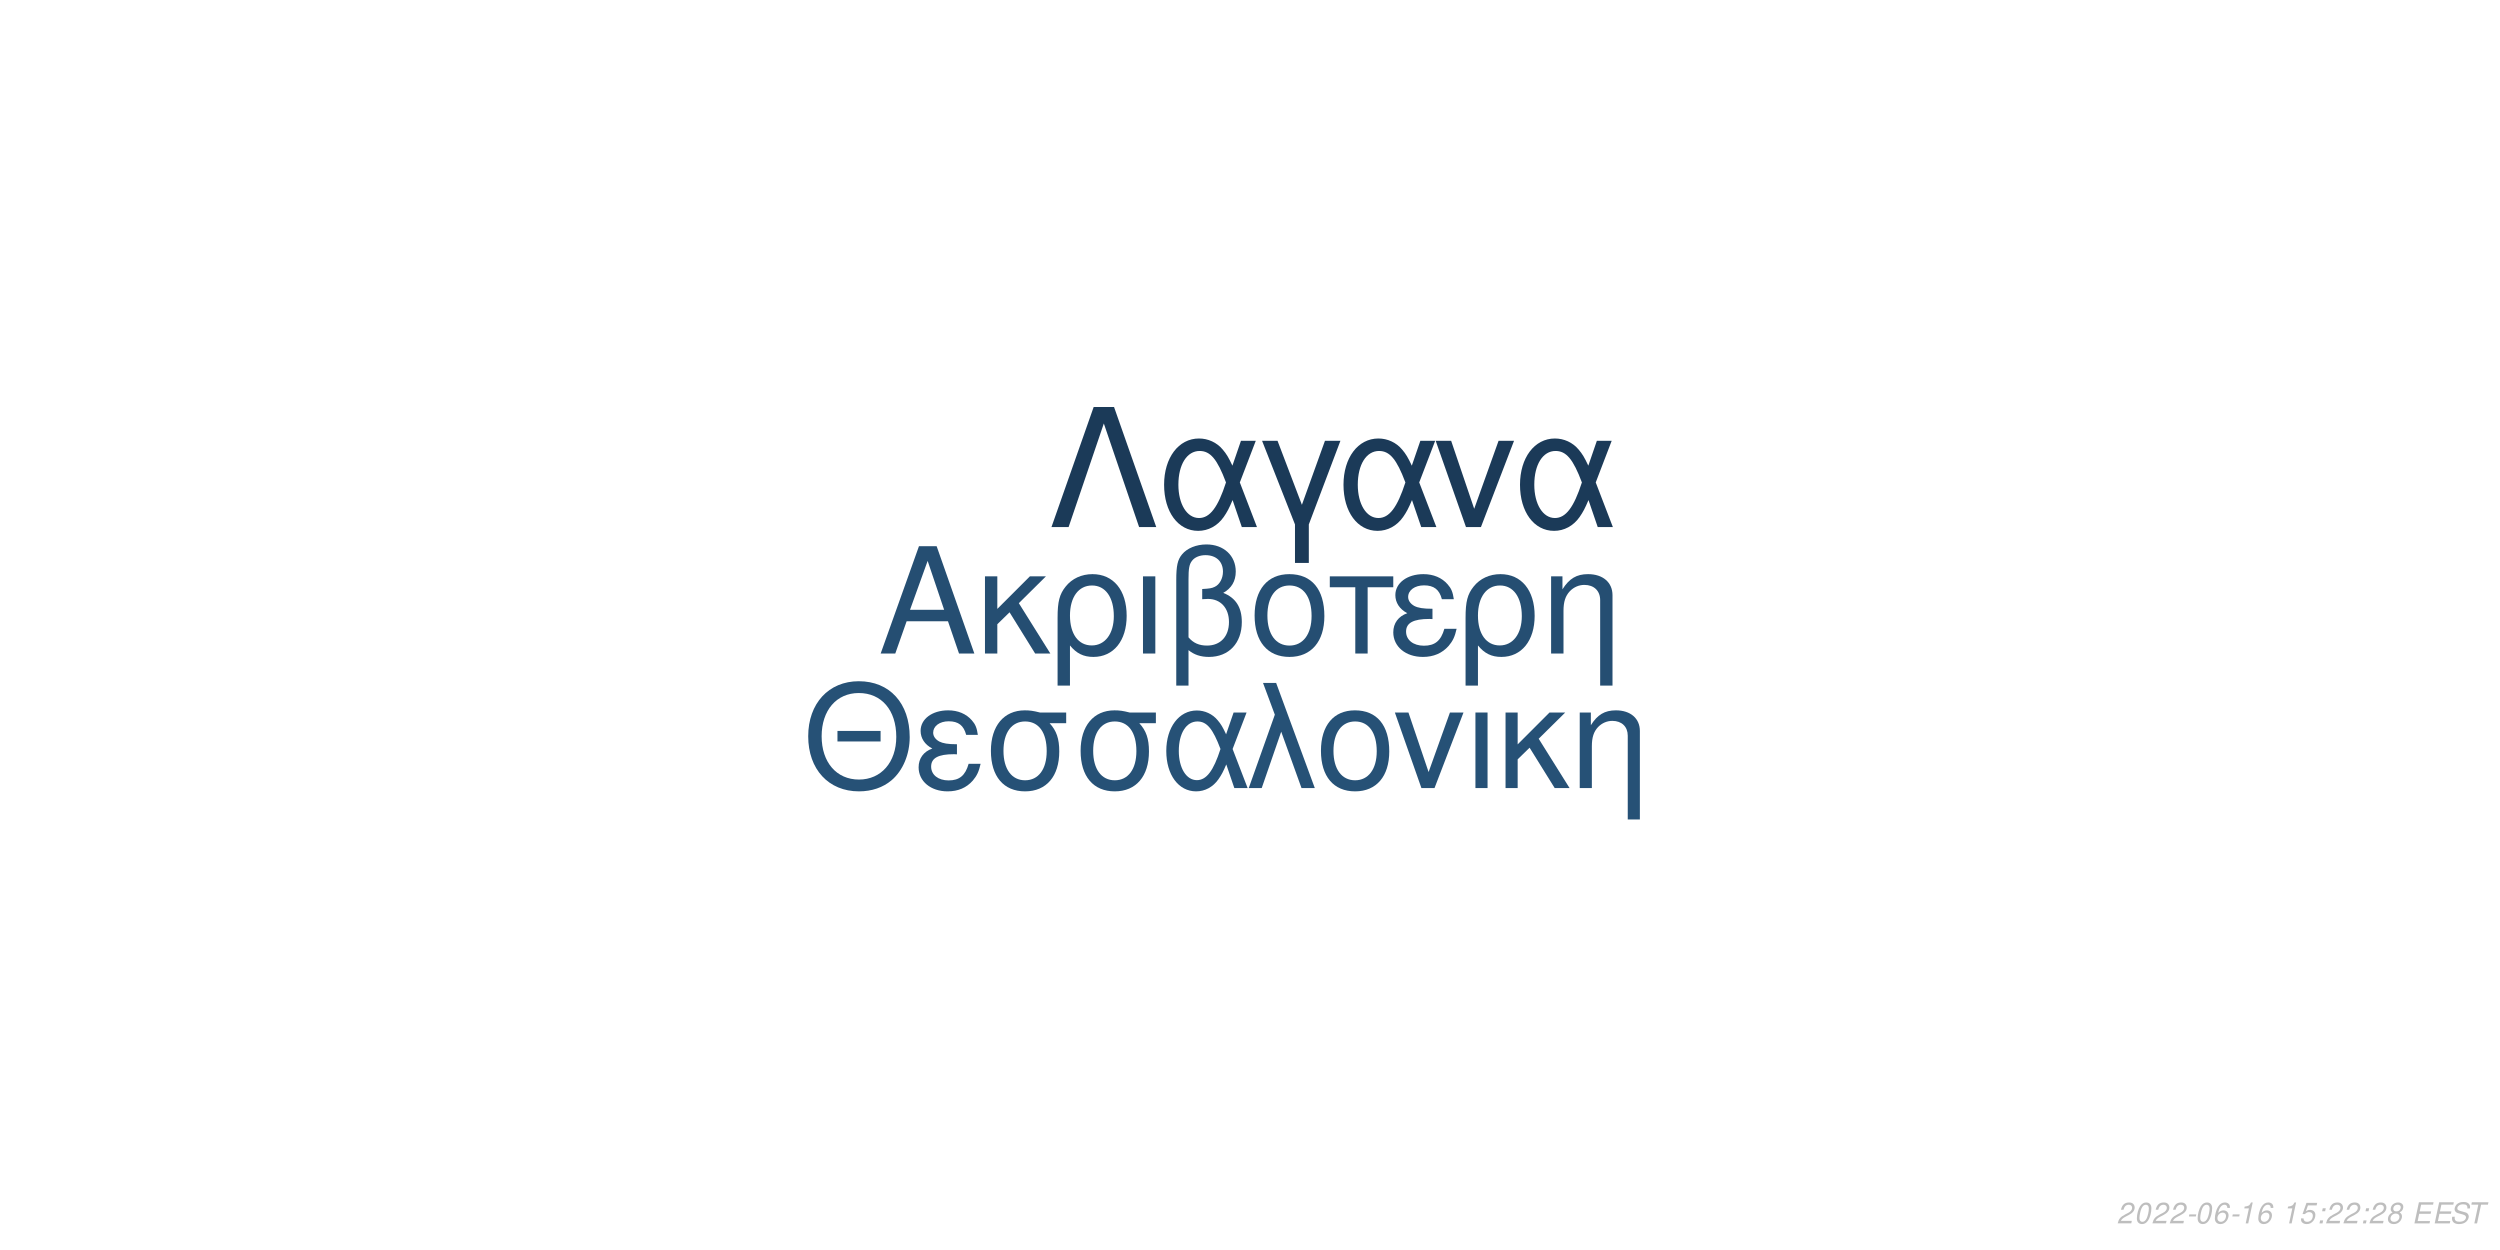
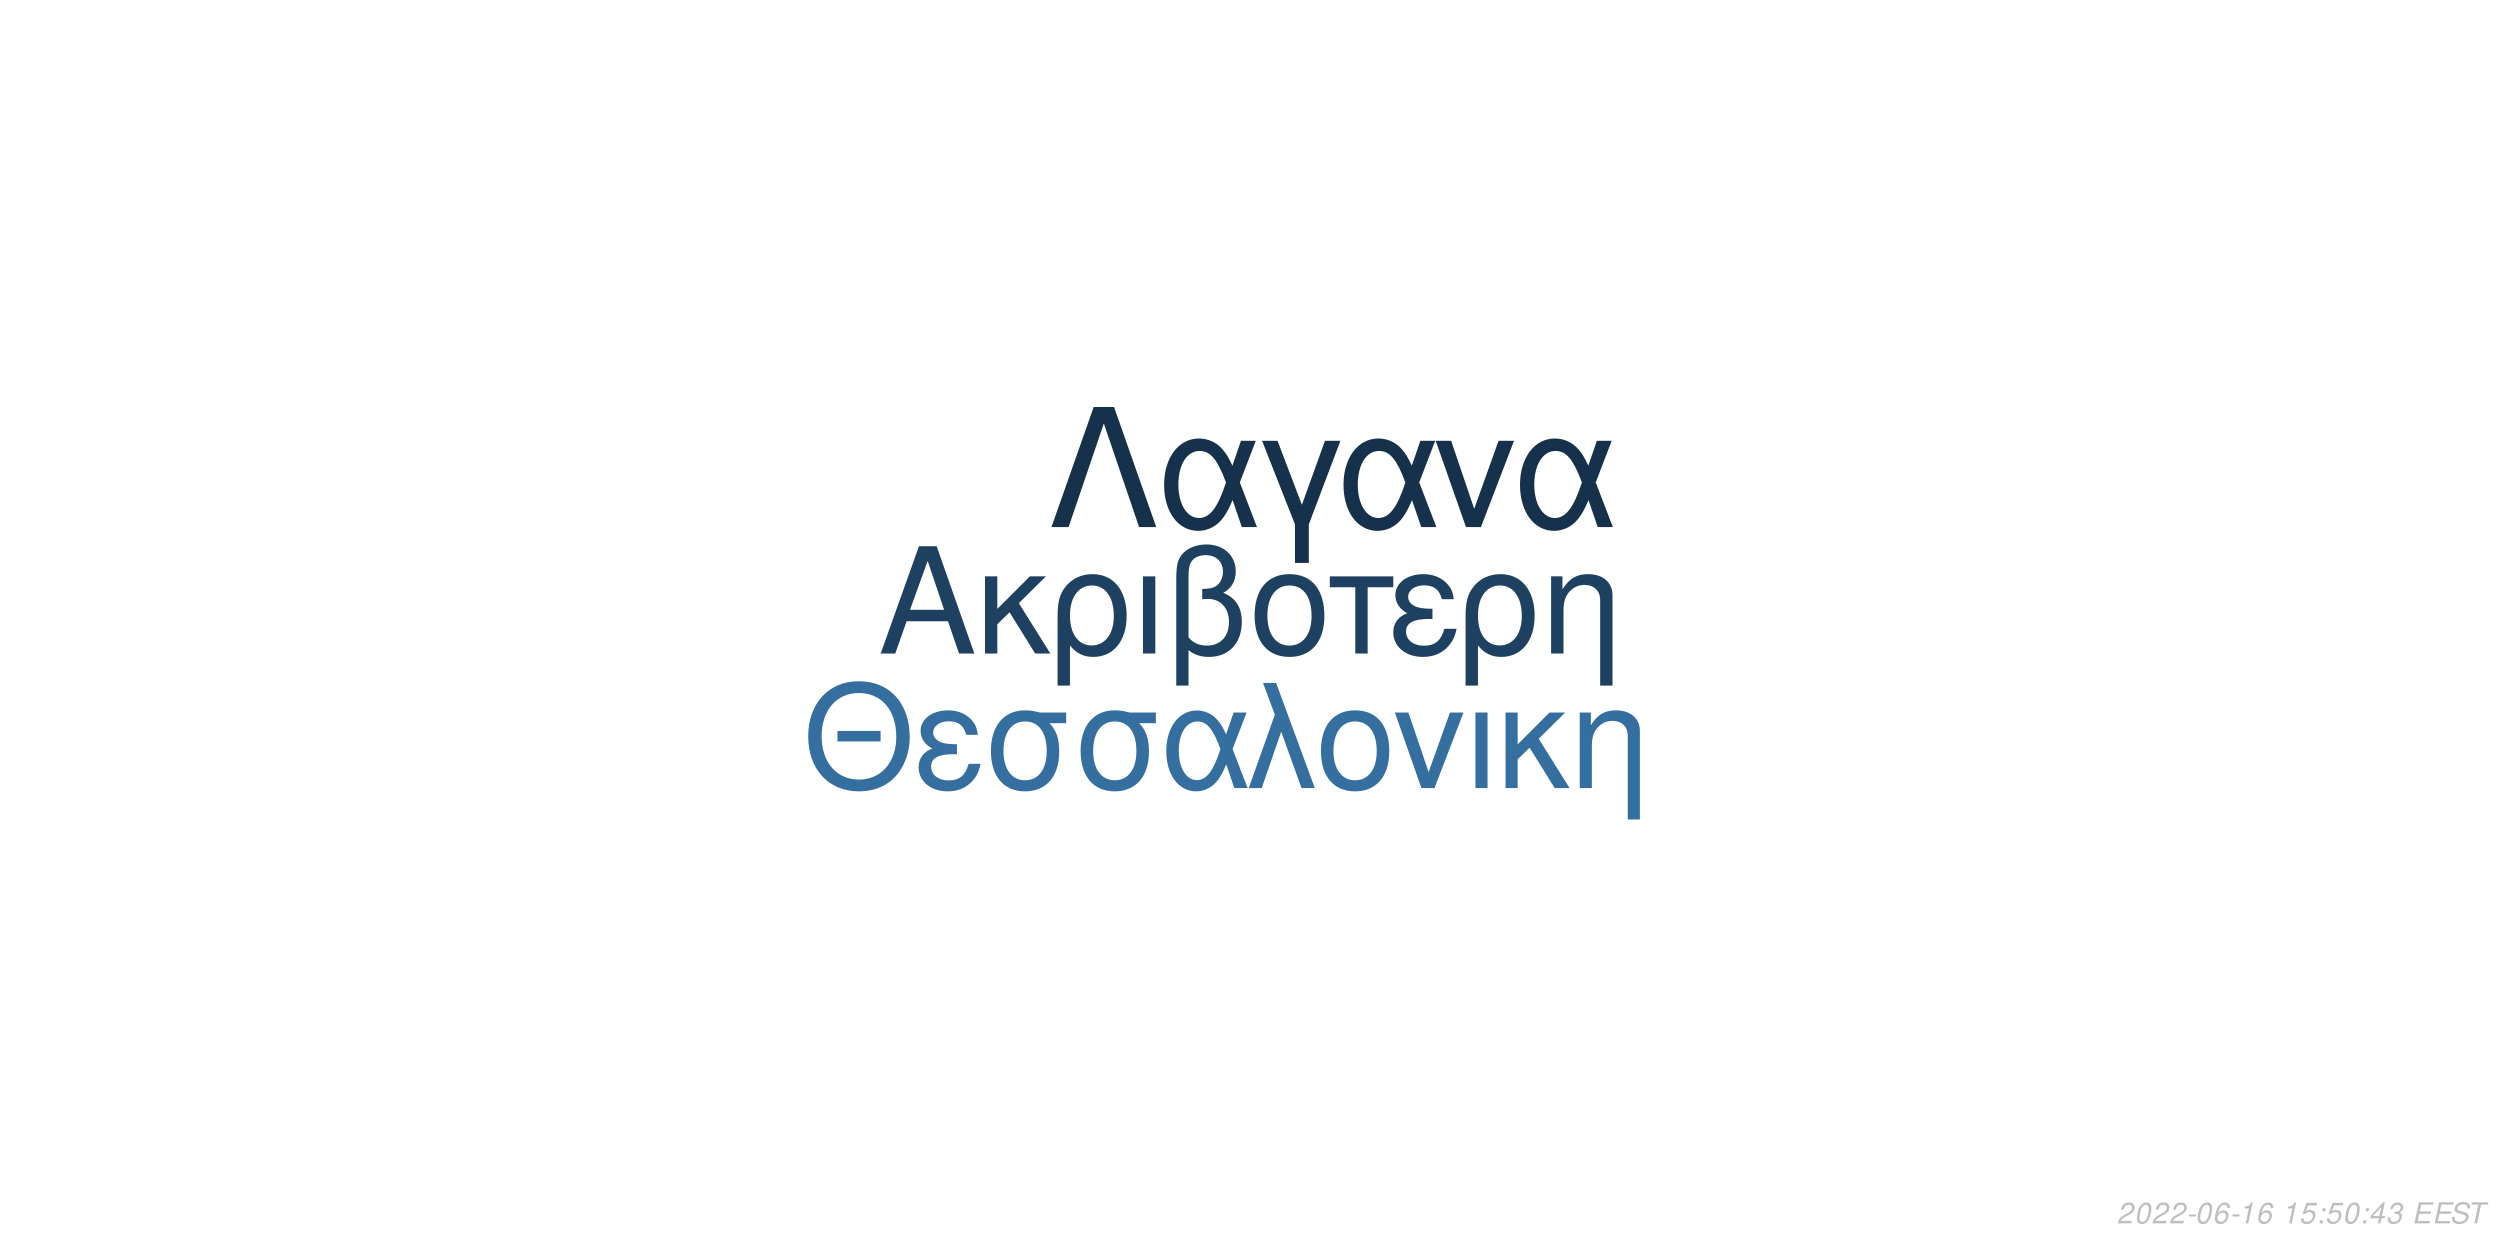
<svg xmlns="http://www.w3.org/2000/svg" xmlns:xlink="http://www.w3.org/1999/xlink" width="864pt" height="432pt" viewBox="0 0 864 432" version="1.1">
  <defs>
    <g>
      <symbol overflow="visible" id="glyph0-0">
        <path style="stroke:none;" d="" />
      </symbol>
      <symbol overflow="visible" id="glyph0-1">
        <path style="stroke:none;" d="M 24.125 -11.141 L 27.938 0 L 33.234 0 L 20.203 -37.094 L 14.094 -37.094 L 0.859 0 L 5.906 0 L 9.828 -11.141 Z M 22.797 -15.109 L 11 -15.109 L 17.094 -32.016 Z M 22.797 -15.109 " />
      </symbol>
      <symbol overflow="visible" id="glyph0-2">
        <path style="stroke:none;" d="M 7.172 -15.422 L 7.172 -26.672 L 2.906 -26.672 L 2.906 0 L 7.172 0 L 7.172 -10.125 L 11.406 -14.25 L 20.25 0 L 25.5 0 L 14.609 -17.406 L 23.969 -26.672 L 18.422 -26.672 Z M 7.172 -15.422 " />
      </symbol>
      <symbol overflow="visible" id="glyph0-3">
        <path style="stroke:none;" d="M 3 11.094 L 7.281 11.094 L 7.281 -2.797 C 9.516 -0.047 11.953 1.172 15.375 1.172 C 22.344 1.172 26.875 -4.422 26.875 -13.031 C 26.875 -21.891 22.297 -27.438 15.062 -27.438 C 11.297 -27.438 7.984 -25.906 5.797 -23.156 C 3.672 -20.516 3 -17.969 3 -12.359 Z M 14.906 -23.516 C 19.547 -23.516 22.438 -19.438 22.438 -12.922 C 22.438 -6.812 19.391 -2.797 14.812 -2.797 C 10.172 -2.797 7.281 -6.766 7.281 -13.125 C 7.281 -19.484 10.234 -23.516 14.906 -23.516 Z M 14.906 -23.516 " />
      </symbol>
      <symbol overflow="visible" id="glyph0-4">
        <path style="stroke:none;" d="M 3.516 0 L 7.781 0 L 7.781 -26.672 L 3.516 -26.672 Z M 3.516 0 " />
      </symbol>
      <symbol overflow="visible" id="glyph0-5">
        <path style="stroke:none;" d="M 4.016 11.094 L 8.25 11.094 L 8.25 -1.172 C 10.172 0.406 12.422 1.172 15.312 1.172 C 22.188 1.172 26.672 -3.609 26.672 -10.891 C 26.672 -15.984 24.578 -19.234 20.25 -20.969 C 23.109 -22.547 24.578 -25.031 24.578 -28.344 C 24.578 -33.844 20.406 -37.703 14.453 -37.703 C 10.938 -37.703 7.734 -36.391 6 -34.25 C 4.484 -32.422 4.016 -30.328 4.016 -25.391 Z M 8.25 -25.656 C 8.25 -29.359 8.5 -30.844 9.469 -32.062 C 10.375 -33.281 12.156 -34 14.094 -34 C 17.812 -34 20.156 -31.812 20.156 -28.297 C 20.156 -25.953 18.984 -23.812 17.297 -23.047 C 16.281 -22.547 15.469 -22.438 12.984 -22.297 L 12.984 -18.781 C 13.734 -18.828 14.344 -18.875 14.969 -18.875 C 19.344 -18.875 22.234 -15.719 22.234 -10.891 C 22.234 -5.906 19.281 -2.75 14.656 -2.75 C 11.953 -2.75 9.922 -3.609 8.25 -5.594 Z M 8.25 -25.656 " />
      </symbol>
      <symbol overflow="visible" id="glyph0-6">
        <path style="stroke:none;" d="M 14.094 -27.438 C 6.562 -27.438 2.094 -22.094 2.094 -13.125 C 2.094 -4.125 6.562 1.172 14.141 1.172 C 21.672 1.172 26.203 -4.172 26.203 -12.922 C 26.203 -22.188 21.828 -27.438 14.094 -27.438 Z M 14.141 -23.516 C 18.938 -23.516 21.781 -19.594 21.781 -12.984 C 21.781 -6.672 18.828 -2.75 14.141 -2.75 C 9.422 -2.75 6.516 -6.672 6.516 -13.125 C 6.516 -19.594 9.422 -23.516 14.141 -23.516 Z M 14.141 -23.516 " />
      </symbol>
      <symbol overflow="visible" id="glyph0-7">
        <path style="stroke:none;" d="M 7.891 0 L 12.156 0 L 12.156 -22.906 L 21.016 -22.906 L 21.016 -26.672 L -0.922 -26.672 L -0.922 -22.906 L 7.891 -22.906 Z M 7.891 0 " />
      </symbol>
      <symbol overflow="visible" id="glyph0-8">
        <path style="stroke:none;" d="M 14.562 -15.469 C 11.344 -15.469 9.562 -15.781 8.297 -16.438 C 6.922 -17.203 6.156 -18.328 6.156 -19.547 C 6.156 -21.891 8.453 -23.562 11.656 -23.562 C 15.062 -23.562 16.953 -22.094 17.812 -18.781 L 21.938 -18.781 C 21.578 -21.266 21.062 -22.5 19.797 -23.922 C 17.812 -26.203 14.906 -27.438 11.453 -27.438 C 5.797 -27.438 1.734 -24.375 1.734 -20.203 C 1.734 -17.609 3.156 -15.375 5.859 -13.938 C 2.797 -12.875 1.016 -10.484 1.016 -7.328 C 1.016 -2.391 5.297 1.172 11.25 1.172 C 14.969 1.172 17.906 -0.109 20.156 -2.641 C 21.578 -4.328 22.297 -5.797 22.906 -8.547 L 18.672 -8.547 C 17.5 -4.422 15.422 -2.703 11.609 -2.703 C 7.938 -2.703 5.438 -4.688 5.438 -7.578 C 5.438 -10.578 7.938 -11.953 13.484 -11.953 C 13.641 -11.953 14.094 -11.953 14.562 -11.906 Z M 14.562 -15.469 " />
      </symbol>
      <symbol overflow="visible" id="glyph0-9">
        <path style="stroke:none;" d="M 3.562 -26.672 L 3.562 0 L 7.844 0 L 7.844 -14.703 C 7.844 -17.906 8.5 -19.891 10.031 -21.531 C 11.406 -22.953 13.188 -23.719 15.062 -23.719 C 18.375 -23.719 20.516 -21.672 20.516 -18.469 L 20.516 11.094 L 24.781 11.094 L 24.781 -20.156 C 24.781 -24.578 21.469 -27.438 16.328 -27.438 C 12.359 -27.438 9.828 -25.906 7.484 -22.188 L 7.484 -26.672 Z M 3.562 -26.672 " />
      </symbol>
      <symbol overflow="visible" id="glyph1-0">
        <path style="stroke:none;" d="" />
      </symbol>
      <symbol overflow="visible" id="glyph1-1">
        <path style="stroke:none;" d="M 26.859 -19.734 L 11.953 -19.734 L 11.953 -16.094 L 26.859 -16.094 Z M 19.328 -36.922 C 8.922 -36.922 1.844 -29.25 1.844 -17.891 C 1.844 -6.484 8.875 1.141 19.391 1.141 C 23.812 1.141 27.703 -0.203 30.641 -2.688 C 34.578 -6.031 36.922 -11.656 36.922 -17.594 C 36.922 -29.297 30 -36.922 19.328 -36.922 Z M 19.328 -32.844 C 27.203 -32.844 32.281 -26.906 32.281 -17.688 C 32.281 -8.922 27.062 -2.938 19.391 -2.938 C 11.609 -2.938 6.484 -8.922 6.484 -17.891 C 6.484 -26.859 11.609 -32.844 19.328 -32.844 Z M 19.328 -32.844 " />
      </symbol>
      <symbol overflow="visible" id="glyph1-2">
        <path style="stroke:none;" d="M 14.25 -15.141 C 11.109 -15.141 9.375 -15.453 8.125 -16.094 C 6.781 -16.844 6.031 -17.938 6.031 -19.141 C 6.031 -21.422 8.266 -23.078 11.406 -23.078 C 14.75 -23.078 16.594 -21.625 17.438 -18.391 L 21.469 -18.391 C 21.125 -20.828 20.625 -22.031 19.391 -23.422 C 17.438 -25.656 14.594 -26.859 11.219 -26.859 C 5.688 -26.859 1.688 -23.875 1.688 -19.781 C 1.688 -17.234 3.094 -15.047 5.734 -13.656 C 2.734 -12.609 1 -10.266 1 -7.172 C 1 -2.344 5.188 1.141 11.016 1.141 C 14.656 1.141 17.547 -0.094 19.734 -2.594 C 21.125 -4.234 21.828 -5.688 22.422 -8.375 L 18.281 -8.375 C 17.141 -4.328 15.094 -2.641 11.359 -2.641 C 7.766 -2.641 5.328 -4.578 5.328 -7.422 C 5.328 -10.359 7.766 -11.703 13.203 -11.703 C 13.359 -11.703 13.797 -11.703 14.25 -11.656 Z M 14.25 -15.141 " />
      </symbol>
      <symbol overflow="visible" id="glyph1-3">
        <path style="stroke:none;" d="M 29 -26.109 L 19.938 -26.109 C 17.594 -26.703 16.438 -26.859 14.703 -26.859 C 7.469 -26.859 2.984 -21.469 2.984 -12.859 C 2.984 -4.031 7.375 1.141 14.797 1.141 C 22.172 1.141 26.609 -4.078 26.609 -12.656 C 26.609 -17.047 25.656 -19.828 23.266 -22.422 L 29 -22.422 Z M 14.797 -23.016 C 19.531 -23.016 22.266 -19.234 22.266 -12.75 C 22.266 -6.531 19.438 -2.688 14.797 -2.688 C 10.172 -2.688 7.328 -6.531 7.328 -12.859 C 7.328 -19.188 10.172 -23.016 14.797 -23.016 Z M 14.797 -23.016 " />
      </symbol>
      <symbol overflow="visible" id="glyph1-4">
        <path style="stroke:none;" d="M 29.344 -26.109 L 24.859 -26.109 L 22.266 -18.578 C 21.125 -21.031 20.484 -22.125 19.328 -23.469 C 17.547 -25.609 14.906 -26.812 12.156 -26.812 C 5.984 -26.812 1.594 -20.984 1.594 -12.812 C 1.594 -4.578 5.828 1.141 11.906 1.141 C 14.953 1.141 17.734 -0.344 19.625 -3.047 C 20.672 -4.531 21.281 -5.688 22.328 -8.172 L 25.109 0 L 29.703 0 L 24.516 -13.5 Z M 20.328 -13.5 C 17.891 -5.922 15.453 -2.734 12.156 -2.734 C 8.516 -2.734 5.922 -6.922 5.922 -12.812 C 5.922 -18.938 8.516 -23.016 12.359 -23.016 C 15.594 -23.016 17.688 -20.531 20.328 -13.5 Z M 20.328 -13.5 " />
      </symbol>
      <symbol overflow="visible" id="glyph1-5">
        <path style="stroke:none;" d="M 1.094 0 L 5.578 0 L 12.312 -19.484 L 19.328 0 L 23.922 0 L 10.562 -36.328 L 6.031 -36.328 L 10.109 -25.359 Z M 1.094 0 " />
      </symbol>
      <symbol overflow="visible" id="glyph1-6">
        <path style="stroke:none;" d="M 13.797 -26.859 C 6.422 -26.859 2.047 -21.625 2.047 -12.859 C 2.047 -4.031 6.422 1.141 13.859 1.141 C 21.234 1.141 25.656 -4.078 25.656 -12.656 C 25.656 -21.719 21.375 -26.859 13.797 -26.859 Z M 13.859 -23.016 C 18.531 -23.016 21.328 -19.188 21.328 -12.703 C 21.328 -6.531 18.438 -2.688 13.859 -2.688 C 9.219 -2.688 6.375 -6.531 6.375 -12.859 C 6.375 -19.188 9.219 -23.016 13.859 -23.016 Z M 13.859 -23.016 " />
      </symbol>
      <symbol overflow="visible" id="glyph1-7">
        <path style="stroke:none;" d="M 14.297 0 L 24.312 -26.109 L 19.625 -26.109 L 12.25 -5.531 L 5.281 -26.109 L 0.594 -26.109 L 9.766 0 Z M 14.297 0 " />
      </symbol>
      <symbol overflow="visible" id="glyph1-8">
        <path style="stroke:none;" d="M 3.438 0 L 7.625 0 L 7.625 -26.109 L 3.438 -26.109 Z M 3.438 0 " />
      </symbol>
      <symbol overflow="visible" id="glyph1-9">
        <path style="stroke:none;" d="M 7.031 -15.094 L 7.031 -26.109 L 2.844 -26.109 L 2.844 0 L 7.031 0 L 7.031 -9.922 L 11.156 -13.953 L 19.828 0 L 24.969 0 L 14.297 -17.047 L 23.469 -26.109 L 18.031 -26.109 Z M 7.031 -15.094 " />
      </symbol>
      <symbol overflow="visible" id="glyph1-10">
        <path style="stroke:none;" d="M 3.484 -26.109 L 3.484 0 L 7.672 0 L 7.672 -14.406 C 7.672 -17.547 8.328 -19.484 9.812 -21.078 C 11.156 -22.469 12.906 -23.219 14.75 -23.219 C 17.984 -23.219 20.078 -21.234 20.078 -18.094 L 20.078 10.859 L 24.266 10.859 L 24.266 -19.734 C 24.266 -24.062 21.031 -26.859 16 -26.859 C 12.109 -26.859 9.609 -25.359 7.328 -21.719 L 7.328 -26.109 Z M 3.484 -26.109 " />
      </symbol>
      <symbol overflow="visible" id="glyph2-0">
        <path style="stroke:none;" d="" />
      </symbol>
      <symbol overflow="visible" id="glyph2-1">
        <path style="stroke:none;" d="M 22.531 -41.484 L 15.484 -41.484 L 0.906 0 L 6.828 0 L 19 -35.797 L 31.188 0 L 37.109 0 Z M 22.531 -41.484 " />
      </symbol>
      <symbol overflow="visible" id="glyph2-2">
        <path style="stroke:none;" d="M 33.516 -29.812 L 28.391 -29.812 L 25.438 -21.219 C 24.125 -24.016 23.391 -25.266 22.078 -26.797 C 20.031 -29.25 17.016 -30.609 13.891 -30.609 C 6.828 -30.609 1.828 -23.953 1.828 -14.625 C 1.828 -5.234 6.656 1.312 13.594 1.312 C 17.078 1.312 20.266 -0.391 22.422 -3.469 C 23.609 -5.172 24.297 -6.484 25.5 -9.328 L 28.688 0 L 33.922 0 L 28 -15.422 Z M 23.219 -15.422 C 20.422 -6.766 17.641 -3.125 13.891 -3.125 C 9.734 -3.125 6.766 -7.906 6.766 -14.625 C 6.766 -21.625 9.734 -26.297 14.109 -26.297 C 17.812 -26.297 20.203 -23.453 23.219 -15.422 Z M 23.219 -15.422 " />
      </symbol>
      <symbol overflow="visible" id="glyph2-3">
        <path style="stroke:none;" d="M 12.062 12.406 L 16.844 12.406 L 16.844 -0.906 L 27.766 -29.812 L 22.422 -29.812 L 14.453 -7.688 L 6.031 -29.812 L 0.688 -29.812 L 12.062 -0.906 Z M 12.062 12.406 " />
      </symbol>
      <symbol overflow="visible" id="glyph2-4">
        <path style="stroke:none;" d="M 16.328 0 L 27.766 -29.812 L 22.422 -29.812 L 14 -6.312 L 6.031 -29.812 L 0.688 -29.812 L 11.156 0 Z M 16.328 0 " />
      </symbol>
      <symbol overflow="visible" id="glyph3-0">
        <path style="stroke:none;" d="" />
      </symbol>
      <symbol overflow="visible" id="glyph3-1">
        <path style="stroke:none;" d="M 5.234 -0.875 L 1.469 -0.875 C 1.641 -1.375 2.203 -1.891 3.109 -2.344 L 4.234 -2.938 C 5.562 -3.625 6.219 -4.469 6.219 -5.484 C 6.219 -5.938 6.062 -6.359 5.797 -6.656 C 5.469 -7.047 4.984 -7.234 4.312 -7.234 C 2.766 -7.234 1.891 -6.453 1.484 -4.734 L 2.375 -4.734 C 2.484 -5.188 2.609 -5.484 2.797 -5.75 C 3.094 -6.203 3.609 -6.453 4.188 -6.453 C 4.891 -6.453 5.344 -6.031 5.344 -5.375 C 5.344 -4.703 4.859 -4.094 4.016 -3.656 L 2.984 -3.125 C 1.234 -2.188 0.797 -1.656 0.344 -0.016 L 5.047 -0.016 Z M 5.234 -0.875 " />
      </symbol>
      <symbol overflow="visible" id="glyph3-2">
        <path style="stroke:none;" d="M 4.203 -7.234 C 3.375 -7.234 2.688 -6.812 2.125 -5.984 C 1.484 -5.047 0.984 -3.188 0.984 -1.734 C 0.984 -1.109 1.172 -0.562 1.484 -0.266 C 1.797 0.047 2.281 0.234 2.766 0.234 C 3.625 0.234 4.281 -0.156 4.859 -1.016 C 5.516 -1.953 6 -3.797 6 -5.266 C 6 -6.5 5.328 -7.234 4.203 -7.234 Z M 4.094 -6.453 C 4.734 -6.453 5.125 -5.984 5.125 -5.156 C 5.125 -4.203 4.781 -2.625 4.406 -1.812 C 3.984 -0.938 3.516 -0.547 2.875 -0.547 C 2.25 -0.547 1.875 -1.031 1.875 -1.828 C 1.875 -2.797 2.203 -4.344 2.594 -5.203 C 2.984 -6.047 3.453 -6.453 4.094 -6.453 Z M 4.094 -6.453 " />
      </symbol>
      <symbol overflow="visible" id="glyph3-3">
        <path style="stroke:none;" d="M 3.516 -3.125 L 1.125 -3.125 L 0.969 -2.406 L 3.359 -2.406 Z M 3.516 -3.125 " />
      </symbol>
      <symbol overflow="visible" id="glyph3-4">
        <path style="stroke:none;" d="M 6.125 -5.344 L 6.141 -5.625 C 6.141 -6.609 5.453 -7.234 4.391 -7.234 C 3.438 -7.234 2.641 -6.719 2.016 -5.703 C 1.422 -4.781 0.938 -2.953 0.938 -1.688 C 0.938 -0.516 1.688 0.234 2.859 0.234 C 3.703 0.234 4.438 -0.156 5 -0.875 C 5.406 -1.422 5.672 -2.156 5.672 -2.766 C 5.672 -3.812 4.969 -4.5 3.906 -4.5 C 3.234 -4.5 2.672 -4.234 2.094 -3.625 C 2.406 -5.375 3.234 -6.453 4.25 -6.453 C 4.703 -6.453 5.062 -6.234 5.172 -5.844 C 5.203 -5.719 5.234 -5.578 5.25 -5.344 Z M 3.656 -3.734 C 4.344 -3.734 4.797 -3.281 4.797 -2.625 C 4.797 -1.469 3.984 -0.547 2.984 -0.547 C 2.297 -0.547 1.812 -1.047 1.812 -1.766 C 1.812 -2.859 2.625 -3.734 3.656 -3.734 Z M 3.656 -3.734 " />
      </symbol>
      <symbol overflow="visible" id="glyph3-5">
        <path style="stroke:none;" d="M 3.703 -5.188 L 2.594 0 L 3.469 0 L 5.016 -7.234 L 4.438 -7.234 C 3.906 -6.156 3.688 -6.016 2.234 -5.812 L 2.109 -5.188 Z M 3.703 -5.188 " />
      </symbol>
      <symbol overflow="visible" id="glyph3-6">
        <path style="stroke:none;" d="" />
      </symbol>
      <symbol overflow="visible" id="glyph3-7">
        <path style="stroke:none;" d="M 6.297 -7.094 L 2.594 -7.094 L 1.234 -3.234 L 2.047 -3.234 C 2.656 -3.766 2.938 -3.906 3.531 -3.906 C 4.328 -3.906 4.797 -3.453 4.797 -2.688 C 4.797 -1.438 3.969 -0.547 2.828 -0.547 C 2.031 -0.547 1.609 -0.938 1.578 -1.734 L 0.703 -1.734 L 0.703 -1.516 C 0.703 -0.938 0.844 -0.547 1.188 -0.266 C 1.562 0.062 2.078 0.234 2.703 0.234 C 3.656 0.234 4.391 -0.156 4.984 -0.922 C 5.422 -1.5 5.672 -2.234 5.672 -2.953 C 5.672 -4 4.938 -4.672 3.812 -4.672 C 3.328 -4.672 2.906 -4.547 2.406 -4.234 L 3.109 -6.219 L 6.109 -6.219 Z M 6.297 -7.094 " />
      </symbol>
      <symbol overflow="visible" id="glyph3-8">
        <path style="stroke:none;" d="M 2.359 -1.031 L 1.312 -1.031 L 1.094 0 L 2.141 0 Z M 3.266 -5.234 L 2.219 -5.234 L 2 -4.203 L 3.047 -4.203 Z M 3.266 -5.234 " />
      </symbol>
      <symbol overflow="visible" id="glyph3-9">
-         <path style="stroke:none;" d="M 4.766 -3.797 C 5.078 -3.969 5.234 -4.078 5.438 -4.234 C 5.812 -4.594 6.062 -5.172 6.062 -5.734 C 6.062 -6.625 5.344 -7.234 4.266 -7.234 C 2.812 -7.234 1.703 -6.219 1.703 -4.875 C 1.703 -4.406 1.875 -4.125 2.359 -3.812 C 1.297 -3.312 0.75 -2.516 0.75 -1.469 C 0.75 -0.438 1.547 0.234 2.812 0.234 C 3.656 0.234 4.359 -0.094 4.938 -0.734 C 5.359 -1.234 5.609 -1.859 5.609 -2.438 C 5.609 -3.047 5.312 -3.516 4.766 -3.797 Z M 4.109 -6.453 C 4.797 -6.453 5.188 -6.125 5.188 -5.578 C 5.188 -5.266 5.062 -4.922 4.859 -4.672 C 4.562 -4.312 4.188 -4.156 3.656 -4.156 C 2.984 -4.156 2.594 -4.453 2.594 -4.984 C 2.594 -5.859 3.203 -6.453 4.109 -6.453 Z M 3.453 -3.406 C 4.234 -3.406 4.734 -2.984 4.734 -2.312 C 4.734 -1.312 3.922 -0.547 2.875 -0.547 C 2.125 -0.547 1.625 -0.969 1.625 -1.625 C 1.625 -2.609 2.438 -3.406 3.453 -3.406 Z M 3.453 -3.406 " />
+         <path style="stroke:none;" d="M 3.625 -1.75 L 3.266 0 L 4.141 0 L 4.516 -1.75 L 5.562 -1.75 L 5.734 -2.531 L 4.688 -2.531 L 5.688 -7.234 L 5.016 -7.234 L 0.844 -2.672 L 0.641 -1.75 Z M 3.797 -2.531 L 1.594 -2.531 L 4.469 -5.703 Z M 3.797 -2.531 " />
      </symbol>
      <symbol overflow="visible" id="glyph3-10">
+         <path style="stroke:none;" d="M 2.922 -3.312 C 3.125 -3.344 3.234 -3.344 3.375 -3.344 C 4.203 -3.344 4.688 -3 4.688 -2.406 C 4.688 -1.312 3.906 -0.547 2.781 -0.547 C 2.047 -0.547 1.594 -0.938 1.594 -1.562 C 1.594 -1.719 1.609 -1.844 1.656 -2.094 L 0.766 -2.094 C 0.734 -1.797 0.719 -1.641 0.719 -1.469 C 0.719 -0.375 1.406 0.234 2.641 0.234 C 3.547 0.234 4.297 -0.078 4.812 -0.656 C 5.266 -1.156 5.562 -1.875 5.562 -2.547 C 5.562 -3.125 5.344 -3.453 4.797 -3.734 C 5.641 -4.234 6.016 -4.844 6.016 -5.734 C 6.016 -6.656 5.312 -7.234 4.203 -7.234 C 3.375 -7.234 2.672 -6.938 2.188 -6.375 C 1.891 -6.031 1.703 -5.641 1.516 -4.906 L 2.391 -4.906 C 2.5 -5.359 2.594 -5.594 2.734 -5.812 C 3.047 -6.234 3.516 -6.453 4.078 -6.453 C 4.734 -6.453 5.141 -6.125 5.141 -5.578 C 5.141 -5.188 5.016 -4.797 4.797 -4.547 C 4.516 -4.234 4 -4.062 3.266 -4.062 L 3.078 -4.062 Z M 2.922 -3.312 " />
+       </symbol>
+       <symbol overflow="visible" id="glyph3-11">
        <path style="stroke:none;" d="M 2.547 -3.312 L 6.5 -3.312 L 6.688 -4.141 L 2.719 -4.141 L 3.219 -6.469 L 7.344 -6.469 L 7.516 -7.297 L 2.453 -7.297 L 0.906 0 L 6.125 0 L 6.297 -0.812 L 2.016 -0.812 Z M 2.547 -3.312 " />
      </symbol>
-       <symbol overflow="visible" id="glyph3-11">
+       <symbol overflow="visible" id="glyph3-12">
        <path style="stroke:none;" d="M 7.062 -5.156 C 7.125 -5.438 7.141 -5.562 7.141 -5.703 C 7.141 -6.156 6.938 -6.594 6.594 -6.891 C 6.188 -7.25 5.656 -7.406 4.875 -7.406 C 3.844 -7.406 3.047 -7.125 2.5 -6.562 C 2.094 -6.141 1.781 -5.438 1.781 -4.922 C 1.781 -4.297 2.219 -3.766 2.891 -3.562 L 4.594 -3.094 C 5.406 -2.859 5.734 -2.578 5.734 -2.094 C 5.734 -1.781 5.547 -1.406 5.266 -1.141 C 4.844 -0.766 4.266 -0.578 3.453 -0.578 C 2.328 -0.578 1.812 -0.984 1.812 -1.906 C 1.812 -2.047 1.812 -2.125 1.844 -2.312 L 0.984 -2.312 C 0.906 -2.062 0.891 -1.906 0.891 -1.688 C 0.891 -0.484 1.797 0.234 3.297 0.234 C 4.359 0.234 5.234 -0.062 5.812 -0.609 C 6.344 -1.078 6.688 -1.797 6.688 -2.375 C 6.688 -2.641 6.609 -2.906 6.453 -3.156 C 6.234 -3.5 5.938 -3.703 5.469 -3.828 L 3.75 -4.312 C 2.984 -4.547 2.734 -4.734 2.734 -5.188 C 2.734 -5.547 2.875 -5.844 3.188 -6.109 C 3.547 -6.438 4.031 -6.594 4.703 -6.594 C 5.266 -6.594 5.688 -6.484 5.906 -6.297 C 6.094 -6.125 6.219 -5.797 6.219 -5.516 C 6.219 -5.422 6.203 -5.344 6.188 -5.156 Z M 7.062 -5.156 " />
      </symbol>
-       <symbol overflow="visible" id="glyph3-12">
+       <symbol overflow="visible" id="glyph3-13">
        <path style="stroke:none;" d="M 4.938 -6.469 L 7.312 -6.469 L 7.484 -7.297 L 1.75 -7.297 L 1.578 -6.469 L 3.984 -6.469 L 2.609 0 L 3.547 0 Z M 4.938 -6.469 " />
      </symbol>
    </g>
  </defs>
  <g id="surface1">
    <rect x="0" y="0" width="864" height="432" style="fill:rgb(100%,100%,100%);fill-opacity:1;stroke:none;" />
-     <g style="fill:rgb(14.51%,30.588%,44.706%);fill-opacity:1;">
+     <g style="fill:rgb(11.765%,25.49%,38.039%);fill-opacity:1;">
      <use xlink:href="#glyph0-1" x="303.5" y="225.861" />
      <use xlink:href="#glyph0-2" x="337.5" y="225.861" />
      <use xlink:href="#glyph0-3" x="362.5" y="225.861" />
      <use xlink:href="#glyph0-4" x="391.5" y="225.861" />
      <use xlink:href="#glyph0-5" x="402.5" y="225.861" />
      <use xlink:href="#glyph0-6" x="431.5" y="225.861" />
      <use xlink:href="#glyph0-7" x="460.5" y="225.861" />
      <use xlink:href="#glyph0-8" x="480.5" y="225.861" />
      <use xlink:href="#glyph0-3" x="503.5" y="225.861" />
      <use xlink:href="#glyph0-9" x="532.5" y="225.861" />
    </g>
-     <g style="fill:rgb(14.902%,31.765%,46.275%);fill-opacity:1;">
+     <g style="fill:rgb(20.784%,43.529%,62.353%);fill-opacity:1;">
      <use xlink:href="#glyph1-1" x="277.473" y="272.354" />
      <use xlink:href="#glyph1-2" x="316.473" y="272.354" />
      <use xlink:href="#glyph1-3" x="339.473" y="272.354" />
      <use xlink:href="#glyph1-3" x="370.473" y="272.354" />
      <use xlink:href="#glyph1-4" x="401.473" y="272.354" />
      <use xlink:href="#glyph1-5" x="430.473" y="272.354" />
      <use xlink:href="#glyph1-6" x="454.473" y="272.354" />
      <use xlink:href="#glyph1-7" x="481.473" y="272.354" />
      <use xlink:href="#glyph1-8" x="506.473" y="272.354" />
      <use xlink:href="#glyph1-9" x="517.473" y="272.354" />
      <use xlink:href="#glyph1-10" x="542.473" y="272.354" />
    </g>
-     <g style="fill:rgb(10.588%,22.745%,34.51%);fill-opacity:1;">
+     <g style="fill:rgb(8.627%,19.216%,29.412%);fill-opacity:1;">
      <use xlink:href="#glyph2-1" x="362.484" y="182.152" />
      <use xlink:href="#glyph2-2" x="400.484" y="182.152" />
      <use xlink:href="#glyph2-3" x="435.484" y="182.152" />
      <use xlink:href="#glyph2-2" x="462.484" y="182.152" />
      <use xlink:href="#glyph2-4" x="495.484" y="182.152" />
      <use xlink:href="#glyph2-2" x="523.484" y="182.152" />
    </g>
    <g style="fill:rgb(74.51%,74.51%,74.51%);fill-opacity:1;">
      <use xlink:href="#glyph3-1" x="731.52" y="422.81" />
      <use xlink:href="#glyph3-2" x="737.52" y="422.81" />
      <use xlink:href="#glyph3-1" x="743.52" y="422.81" />
      <use xlink:href="#glyph3-1" x="749.52" y="422.81" />
      <use xlink:href="#glyph3-3" x="755.52" y="422.81" />
      <use xlink:href="#glyph3-2" x="758.52" y="422.81" />
      <use xlink:href="#glyph3-4" x="764.52" y="422.81" />
      <use xlink:href="#glyph3-3" x="770.52" y="422.81" />
      <use xlink:href="#glyph3-5" x="773.52" y="422.81" />
      <use xlink:href="#glyph3-4" x="779.52" y="422.81" />
      <use xlink:href="#glyph3-6" x="785.52" y="422.81" />
      <use xlink:href="#glyph3-5" x="788.52" y="422.81" />
      <use xlink:href="#glyph3-7" x="794.52" y="422.81" />
      <use xlink:href="#glyph3-8" x="800.52" y="422.81" />
-       <use xlink:href="#glyph3-1" x="803.52" y="422.81" />
-       <use xlink:href="#glyph3-1" x="809.52" y="422.81" />
+       <use xlink:href="#glyph3-7" x="803.52" y="422.81" />
+       <use xlink:href="#glyph3-2" x="809.52" y="422.81" />
      <use xlink:href="#glyph3-8" x="815.52" y="422.81" />
-       <use xlink:href="#glyph3-1" x="818.52" y="422.81" />
-       <use xlink:href="#glyph3-9" x="824.52" y="422.81" />
+       <use xlink:href="#glyph3-9" x="818.52" y="422.81" />
+       <use xlink:href="#glyph3-10" x="824.52" y="422.81" />
      <use xlink:href="#glyph3-6" x="830.52" y="422.81" />
-       <use xlink:href="#glyph3-10" x="833.52" y="422.81" />
-       <use xlink:href="#glyph3-10" x="840.52" y="422.81" />
-       <use xlink:href="#glyph3-11" x="846.52" y="422.81" />
-       <use xlink:href="#glyph3-12" x="852.52" y="422.81" />
+       <use xlink:href="#glyph3-11" x="833.52" y="422.81" />
+       <use xlink:href="#glyph3-11" x="840.52" y="422.81" />
+       <use xlink:href="#glyph3-12" x="846.52" y="422.81" />
+       <use xlink:href="#glyph3-13" x="852.52" y="422.81" />
    </g>
  </g>
</svg>
